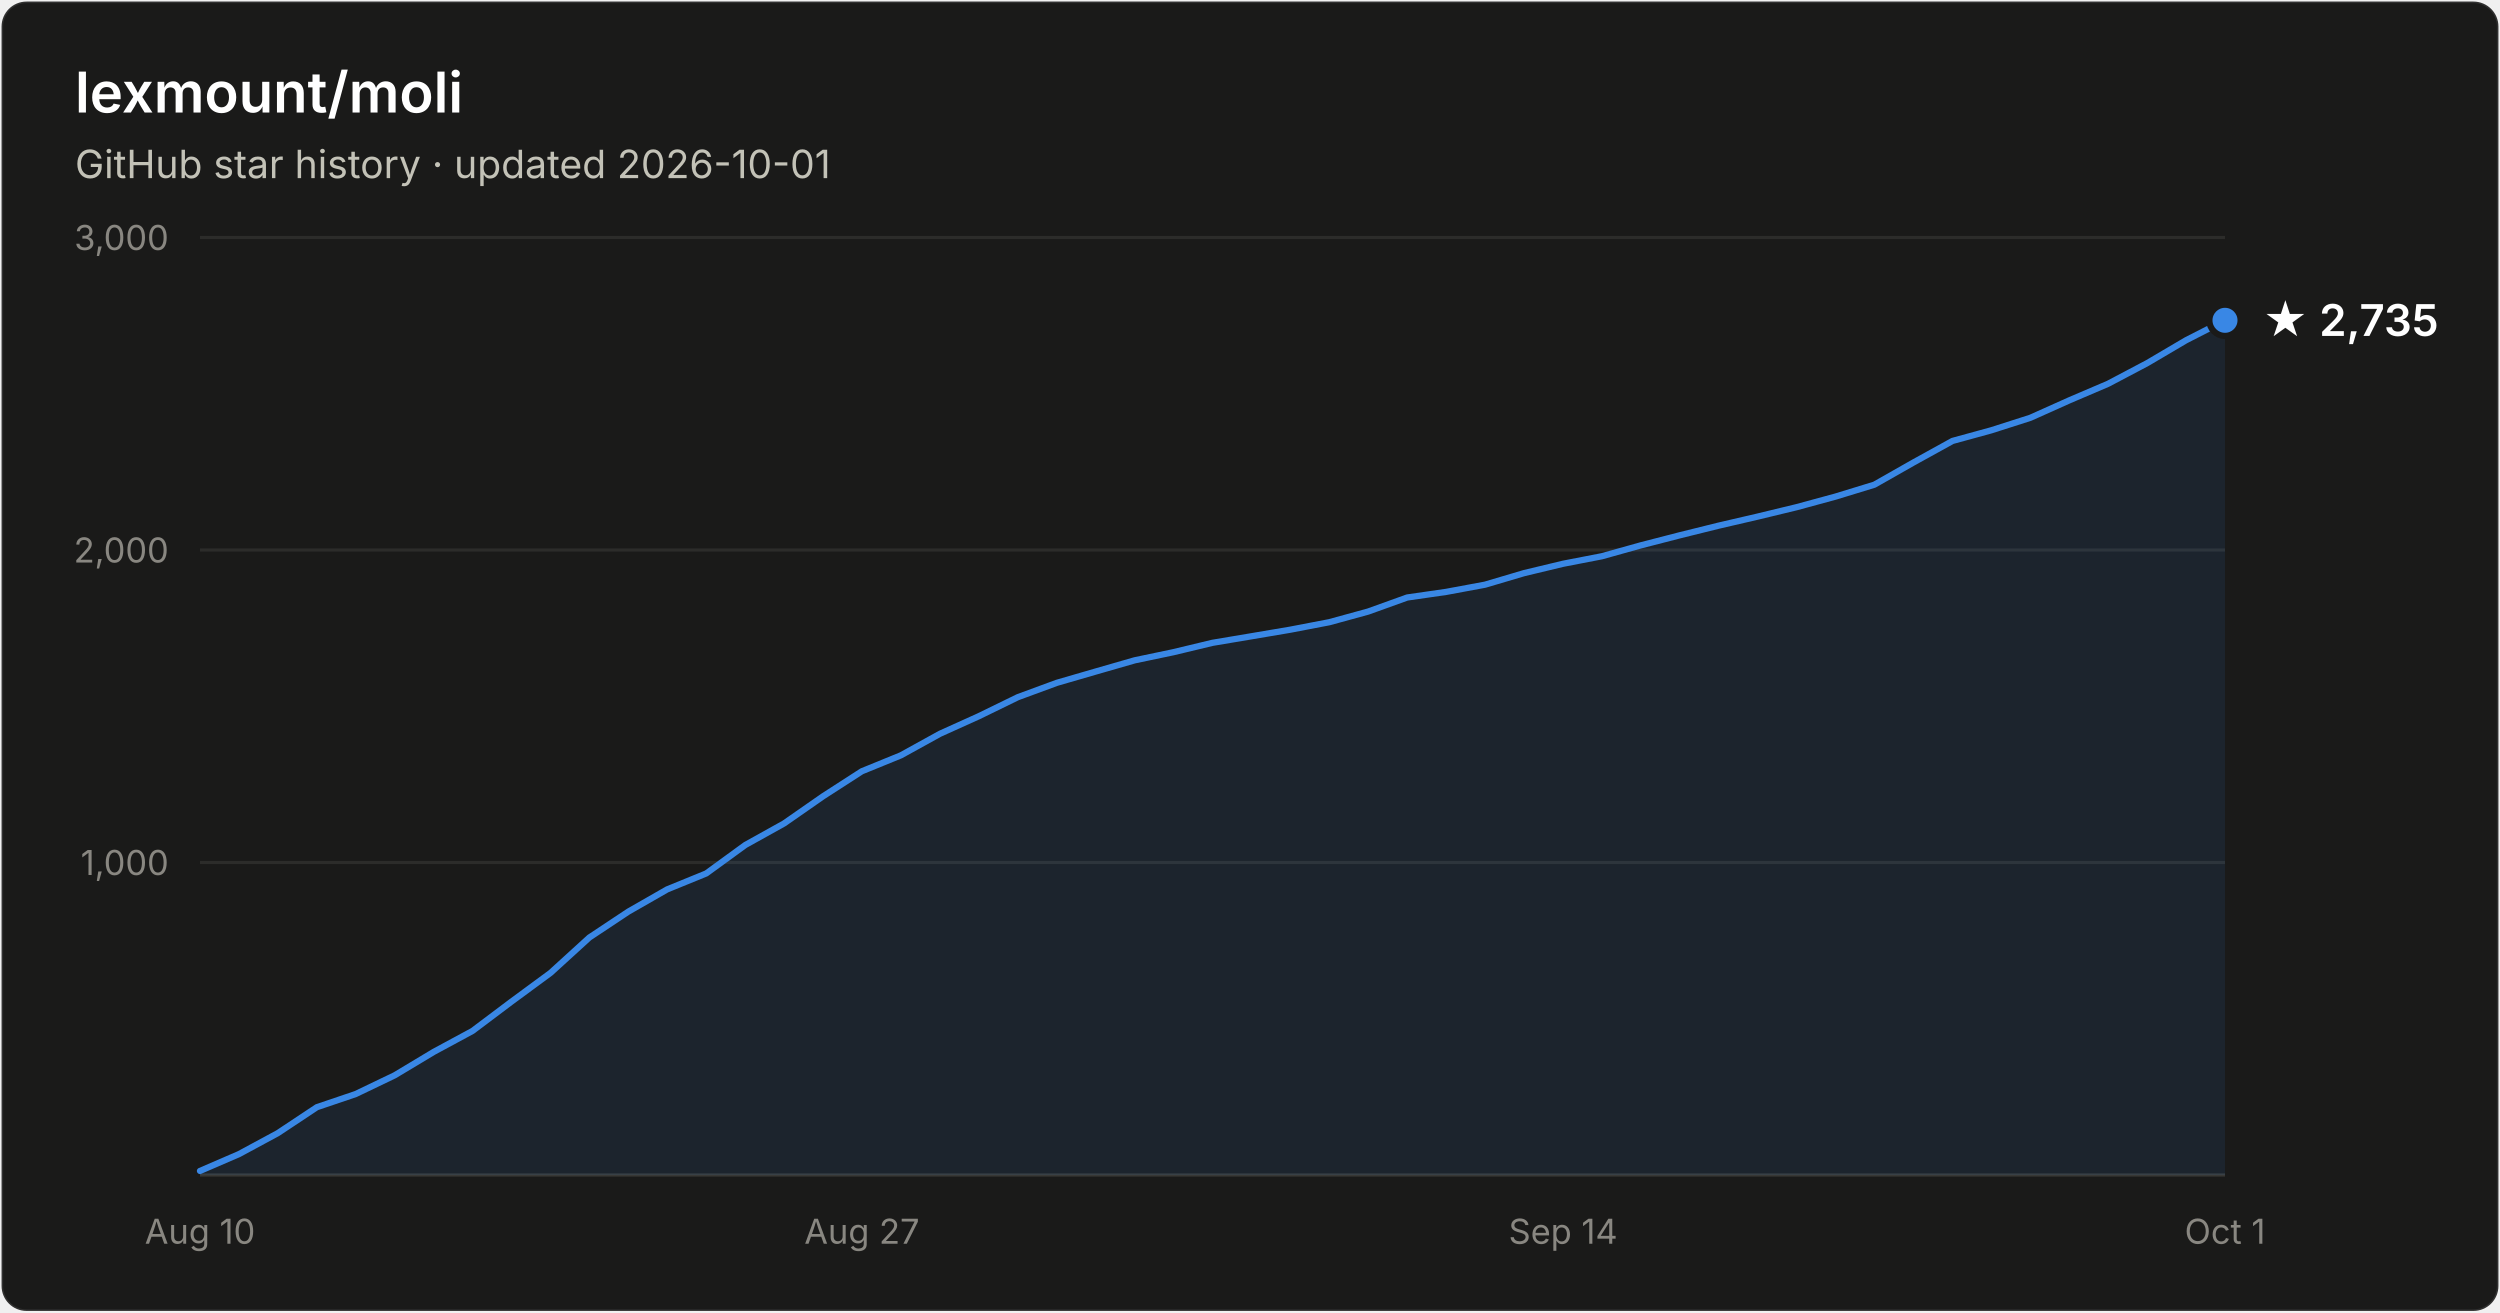
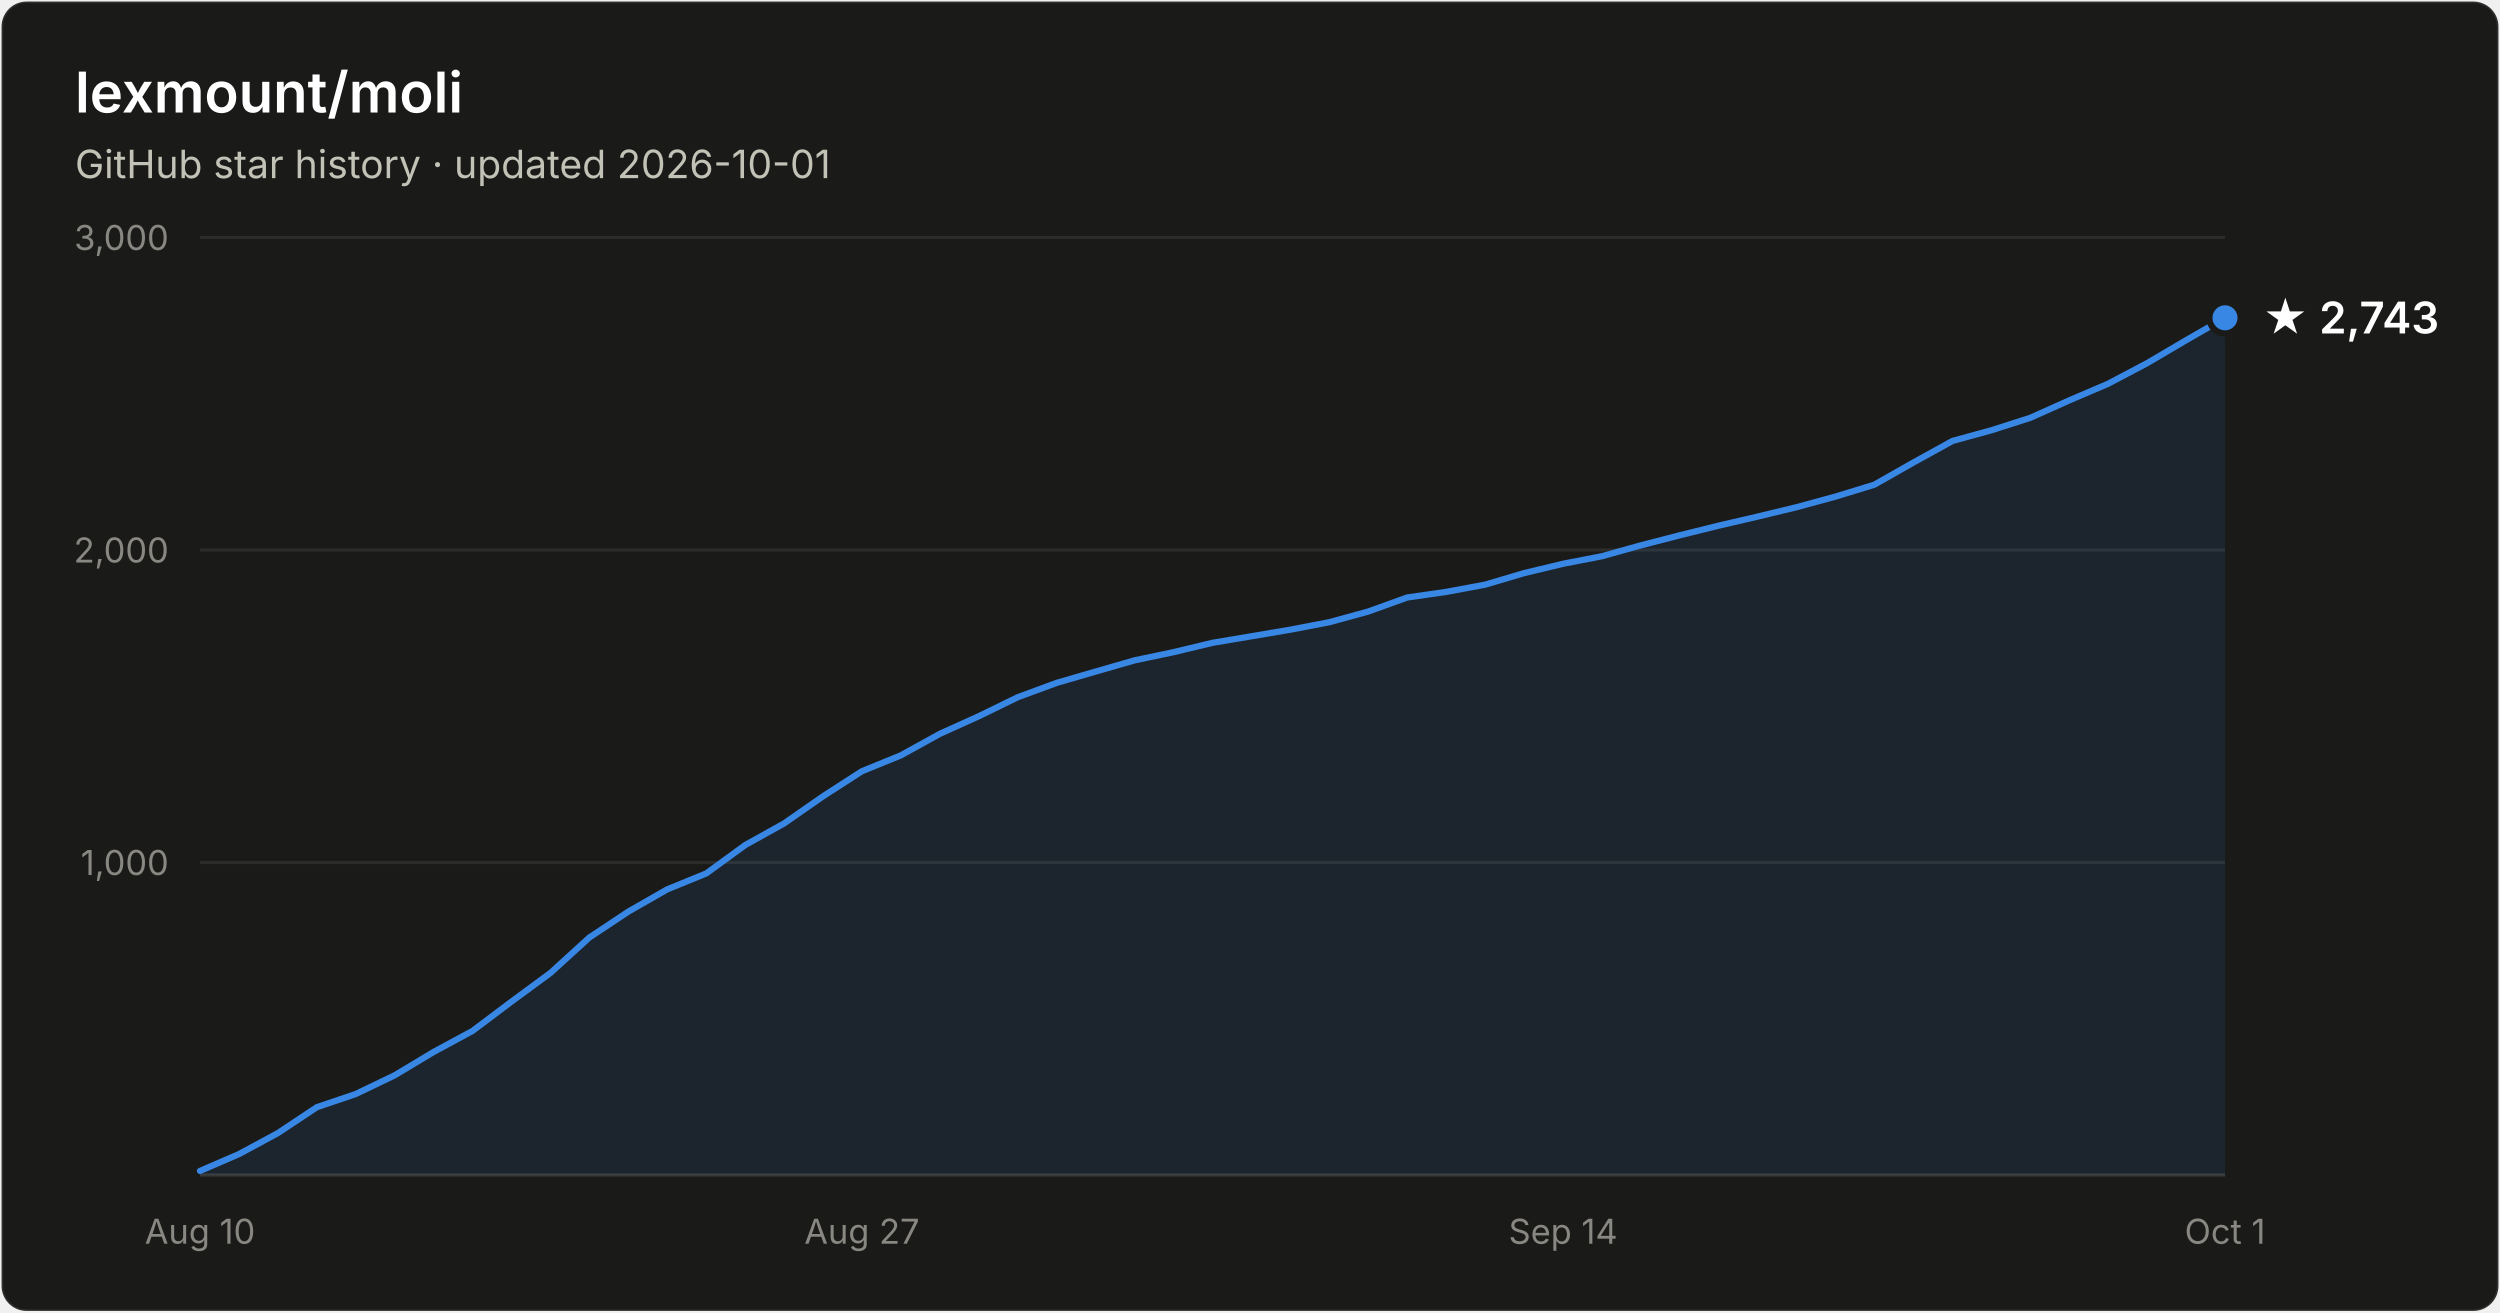
- <svg xmlns="http://www.w3.org/2000/svg" width="800" height="420" viewBox="0 0 800 420" font-family="system-ui, -apple-system, Segoe UI, sans-serif" role="img" aria-label="Star history of lexmount/moli: 2,735 stars as of 2026-10-01">
+ <svg xmlns="http://www.w3.org/2000/svg" width="800" height="420" viewBox="0 0 800 420" font-family="system-ui, -apple-system, Segoe UI, sans-serif" role="img" aria-label="Star history of lexmount/moli: 2,743 stars as of 2026-10-01">
  <rect x="0.5" y="0.5" width="799" height="419" rx="8" fill="#1a1a19" stroke="rgba(255,255,255,0.10)" />
  <text x="24" y="36" fill="#ffffff" font-size="18" font-weight="600">lexmount/moli</text>
  <text x="24" y="57" fill="#c3c2b7" font-size="12.5">GitHub star history · updated 2026-10-01</text>
  <line x1="64" y1="276.0" x2="712" y2="276.0" stroke="#2c2c2a" stroke-width="1" />
  <text x="54" y="280.0" text-anchor="end" fill="#898781" font-size="11" style="font-variant-numeric:tabular-nums">1,000</text>
  <line x1="64" y1="176.0" x2="712" y2="176.0" stroke="#2c2c2a" stroke-width="1" />
  <text x="54" y="180.0" text-anchor="end" fill="#898781" font-size="11" style="font-variant-numeric:tabular-nums">2,000</text>
  <line x1="64" y1="76.0" x2="712" y2="76.0" stroke="#2c2c2a" stroke-width="1" />
  <text x="54" y="80.0" text-anchor="end" fill="#898781" font-size="11" style="font-variant-numeric:tabular-nums">3,000</text>
  <line x1="64" y1="376" x2="712" y2="376" stroke="#383835" stroke-width="1" />
  <text x="64.0" y="398" text-anchor="middle" fill="#898781" font-size="11" style="font-variant-numeric:tabular-nums">Aug 10</text>
  <text x="275.8" y="398" text-anchor="middle" fill="#898781" font-size="11" style="font-variant-numeric:tabular-nums">Aug 27</text>
  <text x="500.2" y="398" text-anchor="middle" fill="#898781" font-size="11" style="font-variant-numeric:tabular-nums">Sep 14</text>
  <text x="712.0" y="398" text-anchor="middle" fill="#898781" font-size="11" style="font-variant-numeric:tabular-nums">Oct 1</text>
-   <path d="M64.0 374.7 L76.5 369.3 L88.9 362.6 L101.4 354.3 L113.8 350.1 L126.3 344.1 L138.8 336.6 L151.2 329.9 L163.7 320.5 L176.2 311.3 L188.6 300.0 L201.1 291.7 L213.5 284.6 L226.0 279.5 L238.5 270.4 L250.9 263.5 L263.4 254.8 L275.8 246.8 L288.3 241.7 L300.8 234.8 L313.2 229.2 L325.7 223.1 L338.2 218.5 L350.6 214.9 L363.1 211.3 L375.5 208.7 L388.0 205.7 L400.5 203.6 L412.9 201.5 L425.4 199.1 L437.8 195.7 L450.3 191.2 L462.8 189.4 L475.2 187.1 L487.7 183.4 L500.2 180.4 L512.6 178.0 L525.1 174.5 L537.5 171.3 L550.0 168.2 L562.5 165.3 L574.9 162.3 L587.4 158.9 L599.8 155.1 L612.3 148.0 L624.8 141.1 L637.2 137.7 L649.7 133.7 L662.2 128.1 L674.6 122.8 L687.1 116.2 L699.5 108.9 L712.0 102.5 L712.0 376 L64.0 376 Z" fill="#3987e5" fill-opacity="0.1" />
-   <path d="M64.0 374.7 L76.5 369.3 L88.9 362.6 L101.4 354.3 L113.8 350.1 L126.3 344.1 L138.8 336.6 L151.2 329.9 L163.7 320.5 L176.2 311.3 L188.6 300.0 L201.1 291.7 L213.5 284.6 L226.0 279.5 L238.5 270.4 L250.9 263.5 L263.4 254.8 L275.8 246.8 L288.3 241.7 L300.8 234.8 L313.2 229.2 L325.7 223.1 L338.2 218.5 L350.6 214.9 L363.1 211.3 L375.5 208.7 L388.0 205.7 L400.5 203.6 L412.9 201.5 L425.4 199.1 L437.8 195.7 L450.3 191.2 L462.8 189.4 L475.2 187.1 L487.7 183.4 L500.2 180.4 L512.6 178.0 L525.1 174.5 L537.5 171.3 L550.0 168.2 L562.5 165.3 L574.9 162.3 L587.4 158.9 L599.8 155.1 L612.3 148.0 L624.8 141.1 L637.2 137.7 L649.7 133.7 L662.2 128.1 L674.6 122.8 L687.1 116.2 L699.5 108.9 L712.0 102.5" fill="none" stroke="#3987e5" stroke-width="2" stroke-linejoin="round" stroke-linecap="round" />
-   <circle cx="712.0" cy="102.5" r="5" fill="#3987e5" stroke="#1a1a19" stroke-width="2" />
-   <text x="724.0" y="107.5" fill="#ffffff" font-size="14" font-weight="600">★ 2,735</text>
+   <path d="M64.0 374.7 L76.5 369.3 L88.9 362.6 L101.4 354.3 L113.8 350.1 L126.3 344.1 L138.8 336.6 L151.2 329.9 L163.7 320.5 L176.2 311.3 L188.6 300.0 L201.1 291.7 L213.5 284.6 L226.0 279.5 L238.5 270.4 L250.9 263.5 L263.4 254.8 L275.8 246.8 L288.3 241.7 L300.8 234.8 L313.2 229.2 L325.7 223.1 L338.2 218.5 L350.6 214.9 L363.1 211.3 L375.5 208.7 L388.0 205.7 L400.5 203.6 L412.9 201.5 L425.4 199.1 L437.8 195.7 L450.3 191.2 L462.8 189.4 L475.2 187.1 L487.7 183.4 L500.2 180.4 L512.6 178.0 L525.1 174.5 L537.5 171.3 L550.0 168.2 L562.5 165.3 L574.9 162.3 L587.4 158.9 L599.8 155.1 L612.3 148.0 L624.8 141.1 L637.2 137.7 L649.7 133.7 L662.2 128.1 L674.6 122.8 L687.1 116.2 L699.5 108.9 L712.0 101.7 L712.0 376 L64.0 376 Z" fill="#3987e5" fill-opacity="0.1" />
+   <path d="M64.0 374.7 L76.5 369.3 L88.9 362.6 L101.4 354.3 L113.8 350.1 L126.3 344.1 L138.8 336.6 L151.2 329.9 L163.7 320.5 L176.2 311.3 L188.6 300.0 L201.1 291.7 L213.5 284.6 L226.0 279.5 L238.5 270.4 L250.9 263.5 L263.4 254.8 L275.8 246.8 L288.3 241.7 L300.8 234.8 L313.2 229.2 L325.7 223.1 L338.2 218.5 L350.6 214.9 L363.1 211.3 L375.5 208.7 L388.0 205.7 L400.5 203.6 L412.9 201.5 L425.4 199.1 L437.8 195.7 L450.3 191.2 L462.8 189.4 L475.2 187.1 L487.7 183.4 L500.2 180.4 L512.6 178.0 L525.1 174.5 L537.5 171.3 L550.0 168.2 L562.5 165.3 L574.9 162.3 L587.4 158.9 L599.8 155.1 L612.3 148.0 L624.8 141.1 L637.2 137.7 L649.7 133.7 L662.2 128.1 L674.6 122.8 L687.1 116.2 L699.5 108.9 L712.0 101.7" fill="none" stroke="#3987e5" stroke-width="2" stroke-linejoin="round" stroke-linecap="round" />
+   <circle cx="712.0" cy="101.7" r="5" fill="#3987e5" stroke="#1a1a19" stroke-width="2" />
+   <text x="724.0" y="106.7" fill="#ffffff" font-size="14" font-weight="600">★ 2,743</text>
</svg>
